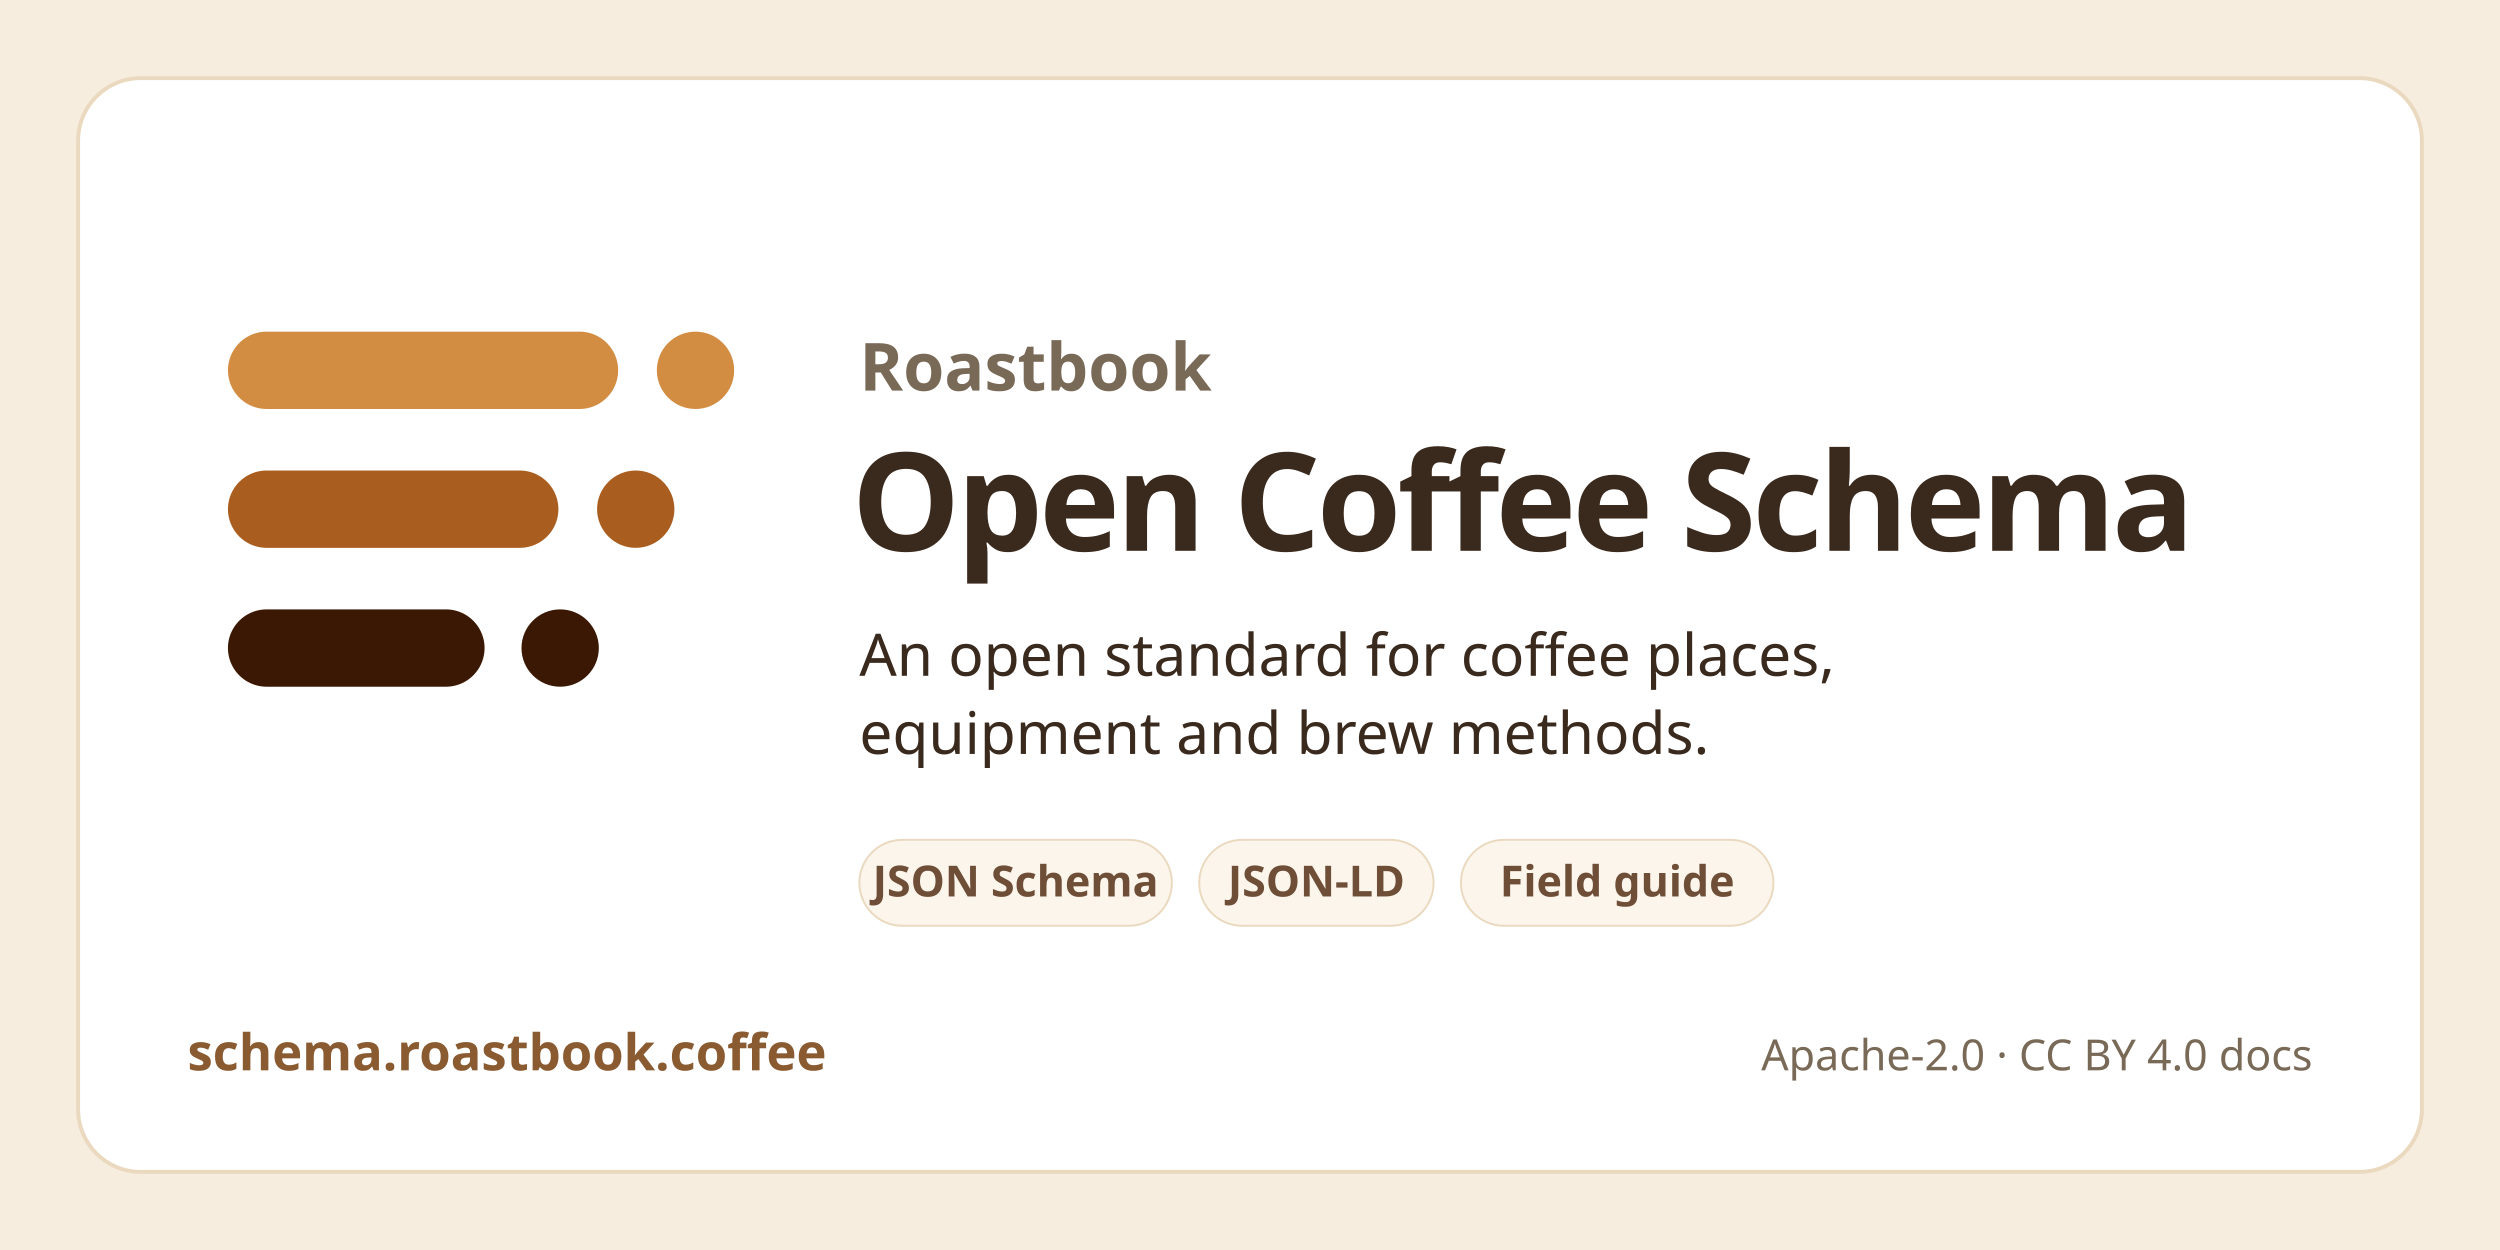
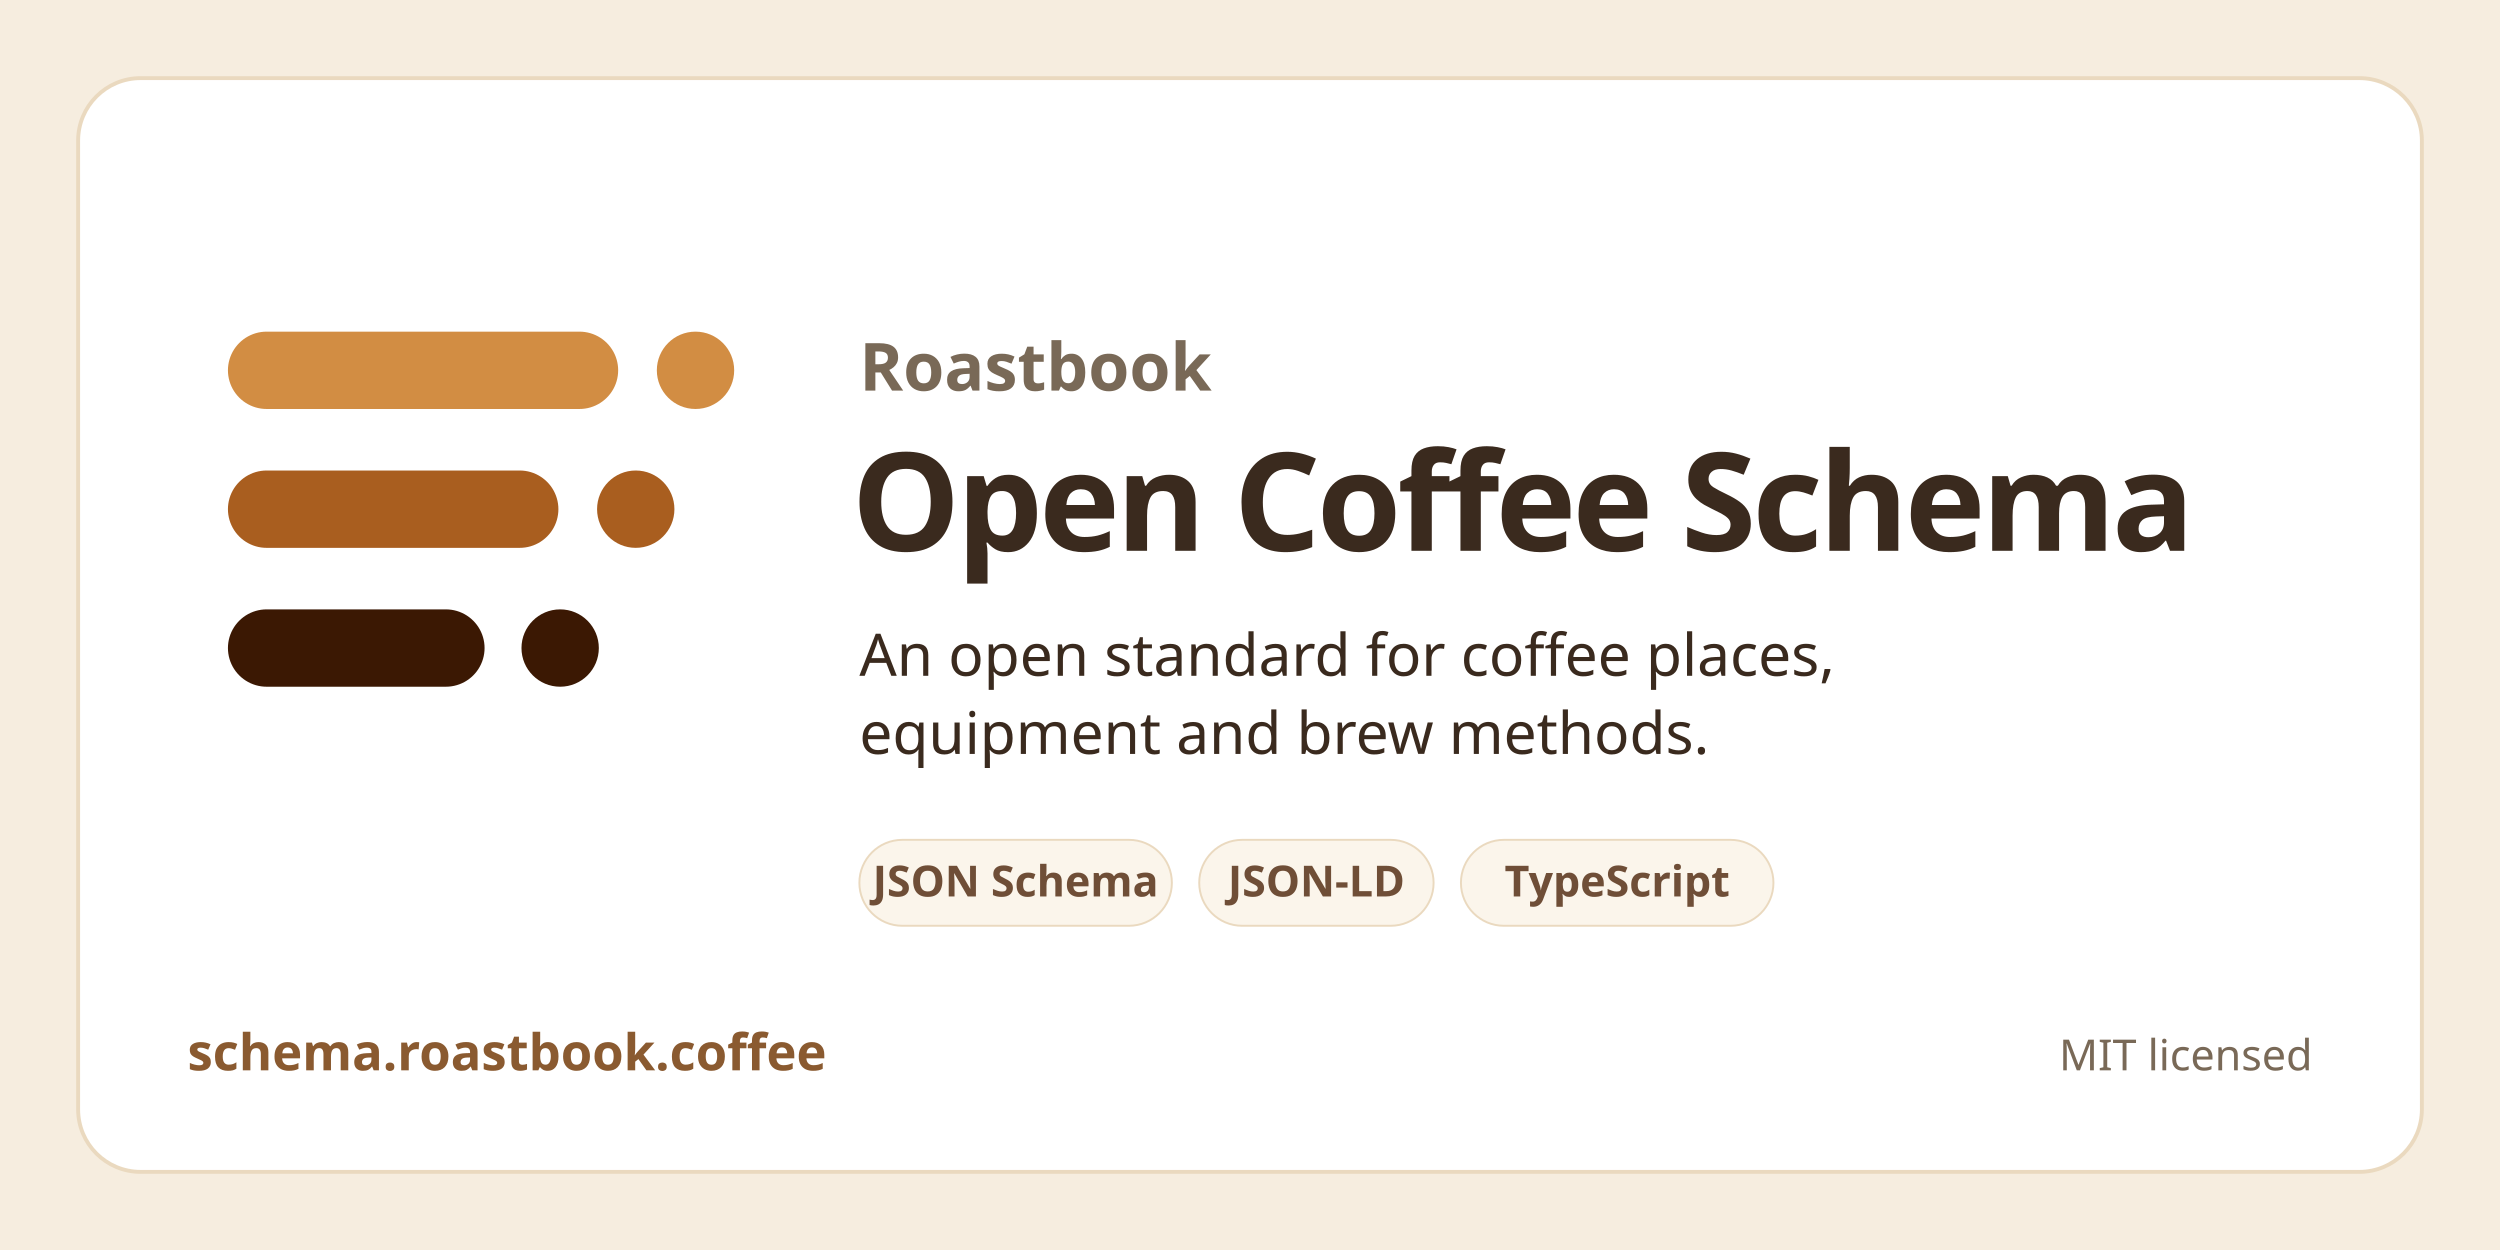
<svg xmlns="http://www.w3.org/2000/svg" width="1280" height="640" viewBox="0 0 1280 640">
  <rect width="1280" height="640" fill="#f6eddf" />
  <rect x="40" y="40" width="1200" height="560" rx="32" fill="#ffffff" stroke="#ead9bf" stroke-width="2" />
  <g transform="translate(96 150) scale(0.9)">
    <path d="M45 44H223" stroke="#d28d43" stroke-width="44" stroke-linecap="round" />
    <path d="M45 123H189" stroke="#a95e1f" stroke-width="44" stroke-linecap="round" />
    <path d="M45 202H147" stroke="#3b1803" stroke-width="44" stroke-linecap="round" />
    <circle cx="289" cy="44" r="22" fill="#d28d43" />
    <circle cx="255" cy="123" r="22" fill="#a95e1f" />
    <circle cx="212" cy="202" r="22" fill="#3b1803" />
  </g>
  <text x="440" y="200" font-family="Hanken Grotesk Variable, sans-serif" font-size="34" font-weight="700" fill="#796957">Roastbook</text>
  <text x="436" y="282" font-family="Bricolage Grotesque Variable, sans-serif" font-size="70" font-weight="800" letter-spacing="-2" fill="#3a2a1e">Open Coffee Schema</text>
  <text x="440" y="346" font-family="Hanken Grotesk Variable, sans-serif" font-size="30" fill="#3a2a1e">An open standard for coffee places,</text>
  <text x="440" y="386" font-family="Hanken Grotesk Variable, sans-serif" font-size="30" fill="#3a2a1e">equipment and brew methods.</text>
  <g font-family="Hanken Grotesk Variable, sans-serif" font-size="22" font-weight="600" fill="#6f4e37">
    <rect x="440" y="430" width="160" height="44" rx="22" fill="#fbf5eb" stroke="#ead9bf" />
    <text x="520" y="459" text-anchor="middle">JSON Schema</text>
    <rect x="614" y="430" width="120" height="44" rx="22" fill="#fbf5eb" stroke="#ead9bf" />
    <text x="674" y="459" text-anchor="middle">JSON-LD</text>
    <rect x="748" y="430" width="160" height="44" rx="22" fill="#fbf5eb" stroke="#ead9bf" />
-     <text x="828" y="459" text-anchor="middle">Field guide</text>
+     <text x="828" y="459" text-anchor="middle">TypeScript</text>
  </g>
  <text x="96" y="548" font-family="Hanken Grotesk Variable, sans-serif" font-size="26" font-weight="700" fill="#8a5a30">schema.roastbook.coffee</text>
-   <text x="1184" y="548" text-anchor="end" font-family="Hanken Grotesk Variable, sans-serif" font-size="22" fill="#796957">Apache-2.0 · CC BY 4.0 docs</text>
+   <text x="1184" y="548" text-anchor="end" font-family="Hanken Grotesk Variable, sans-serif" font-size="22" fill="#796957">MIT licensed</text>
</svg>
